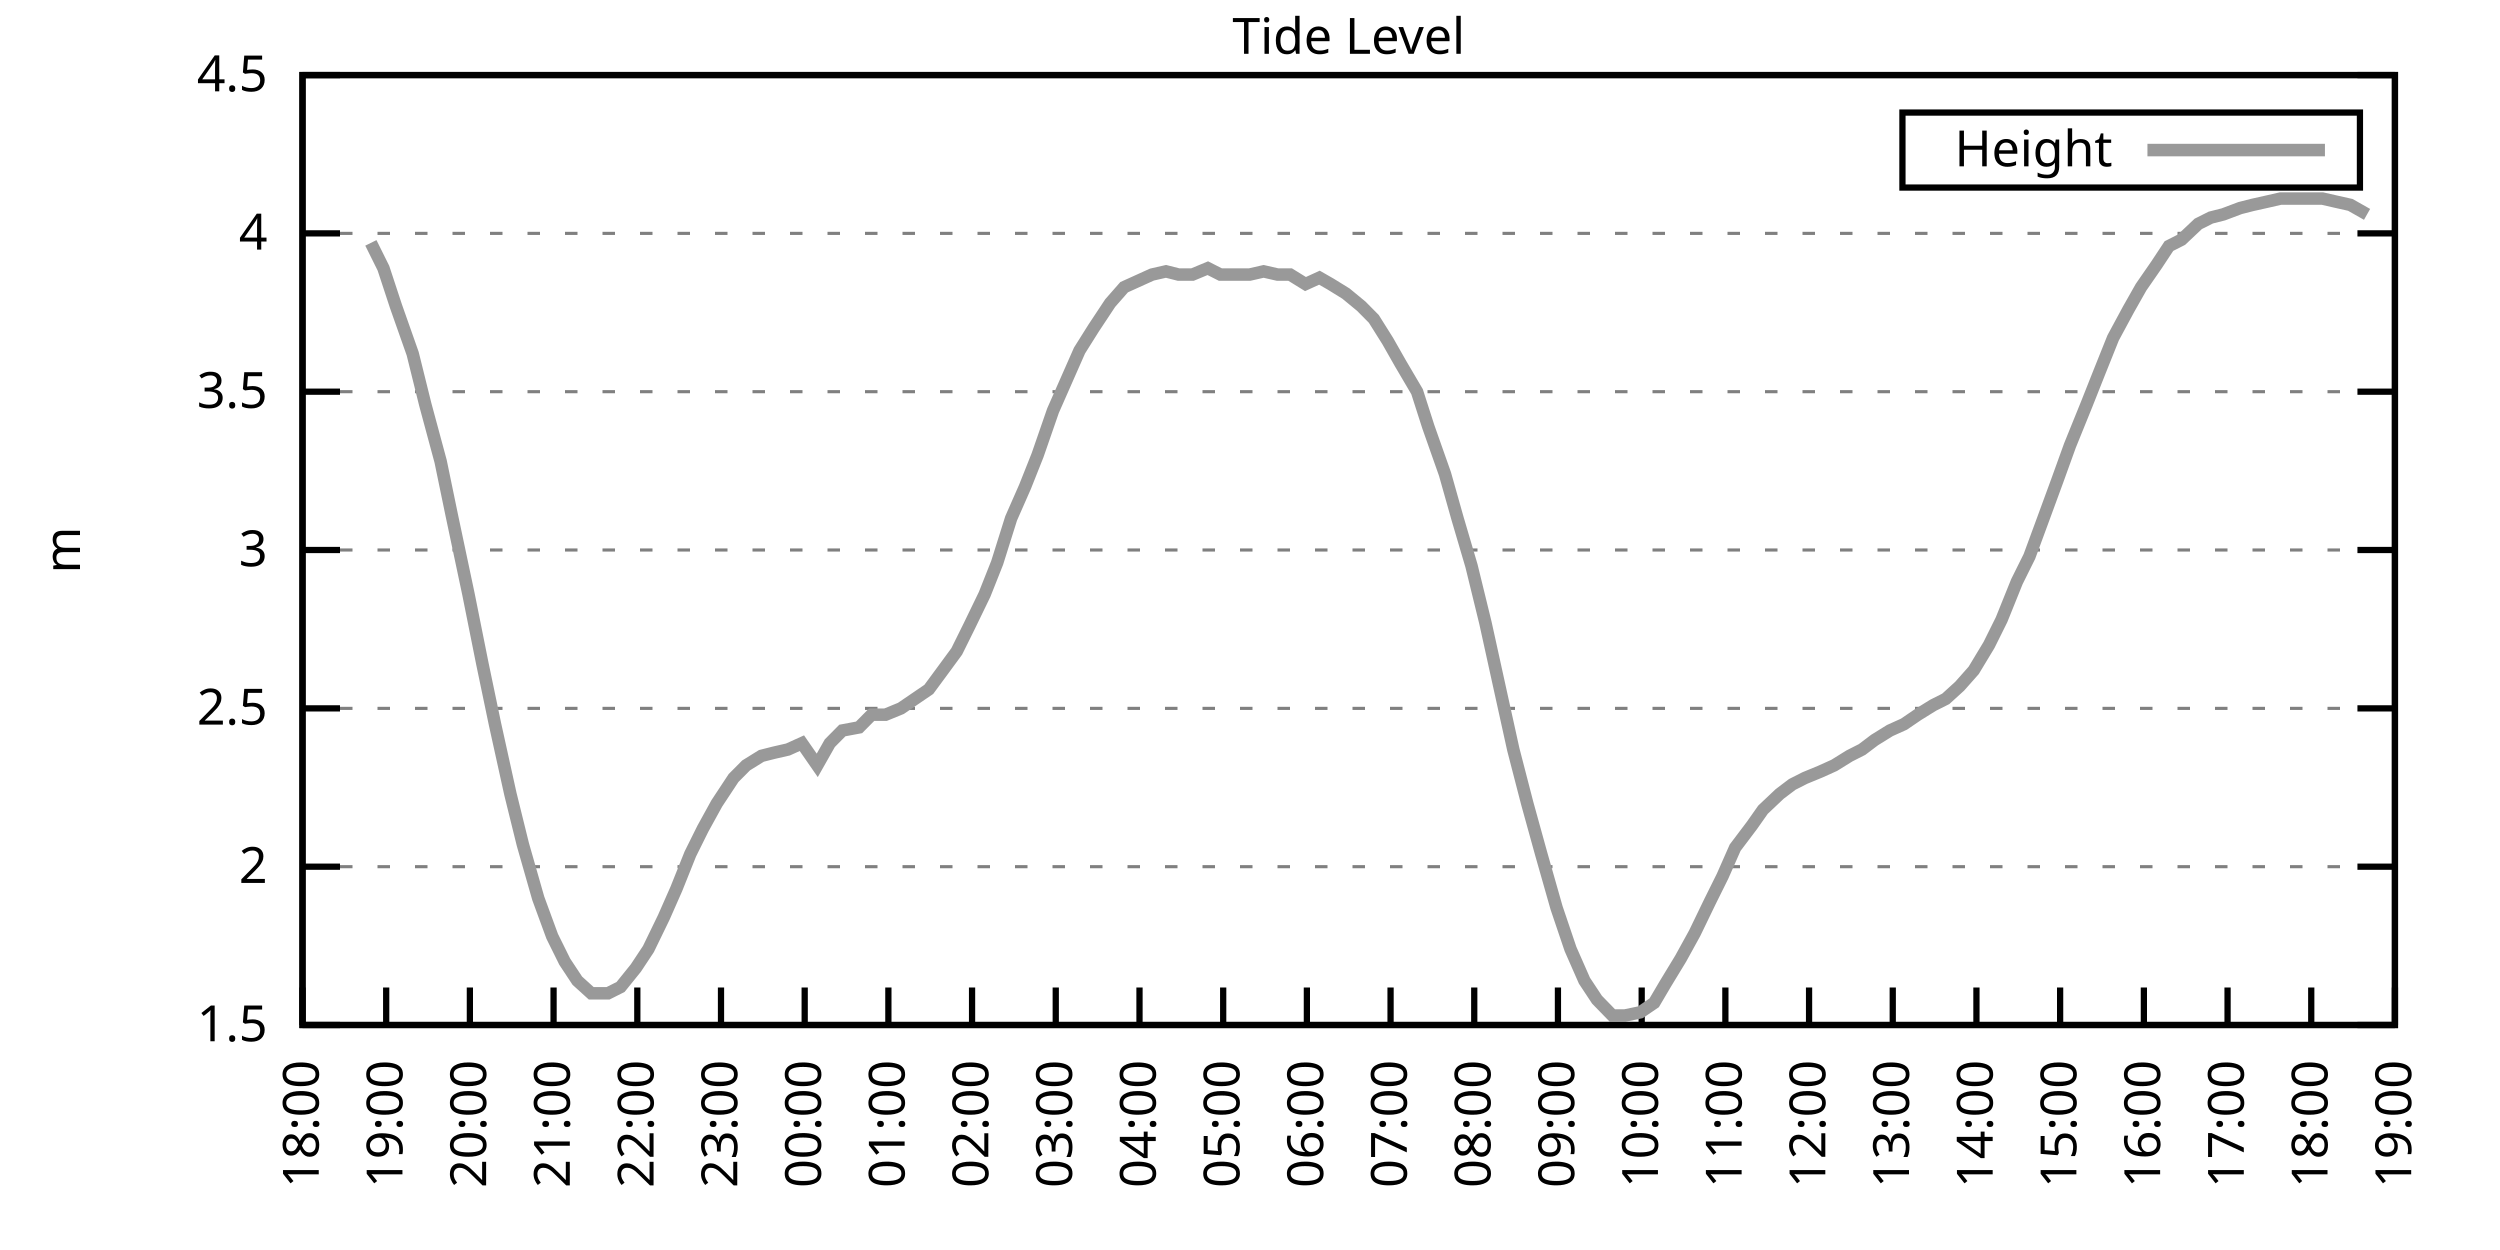
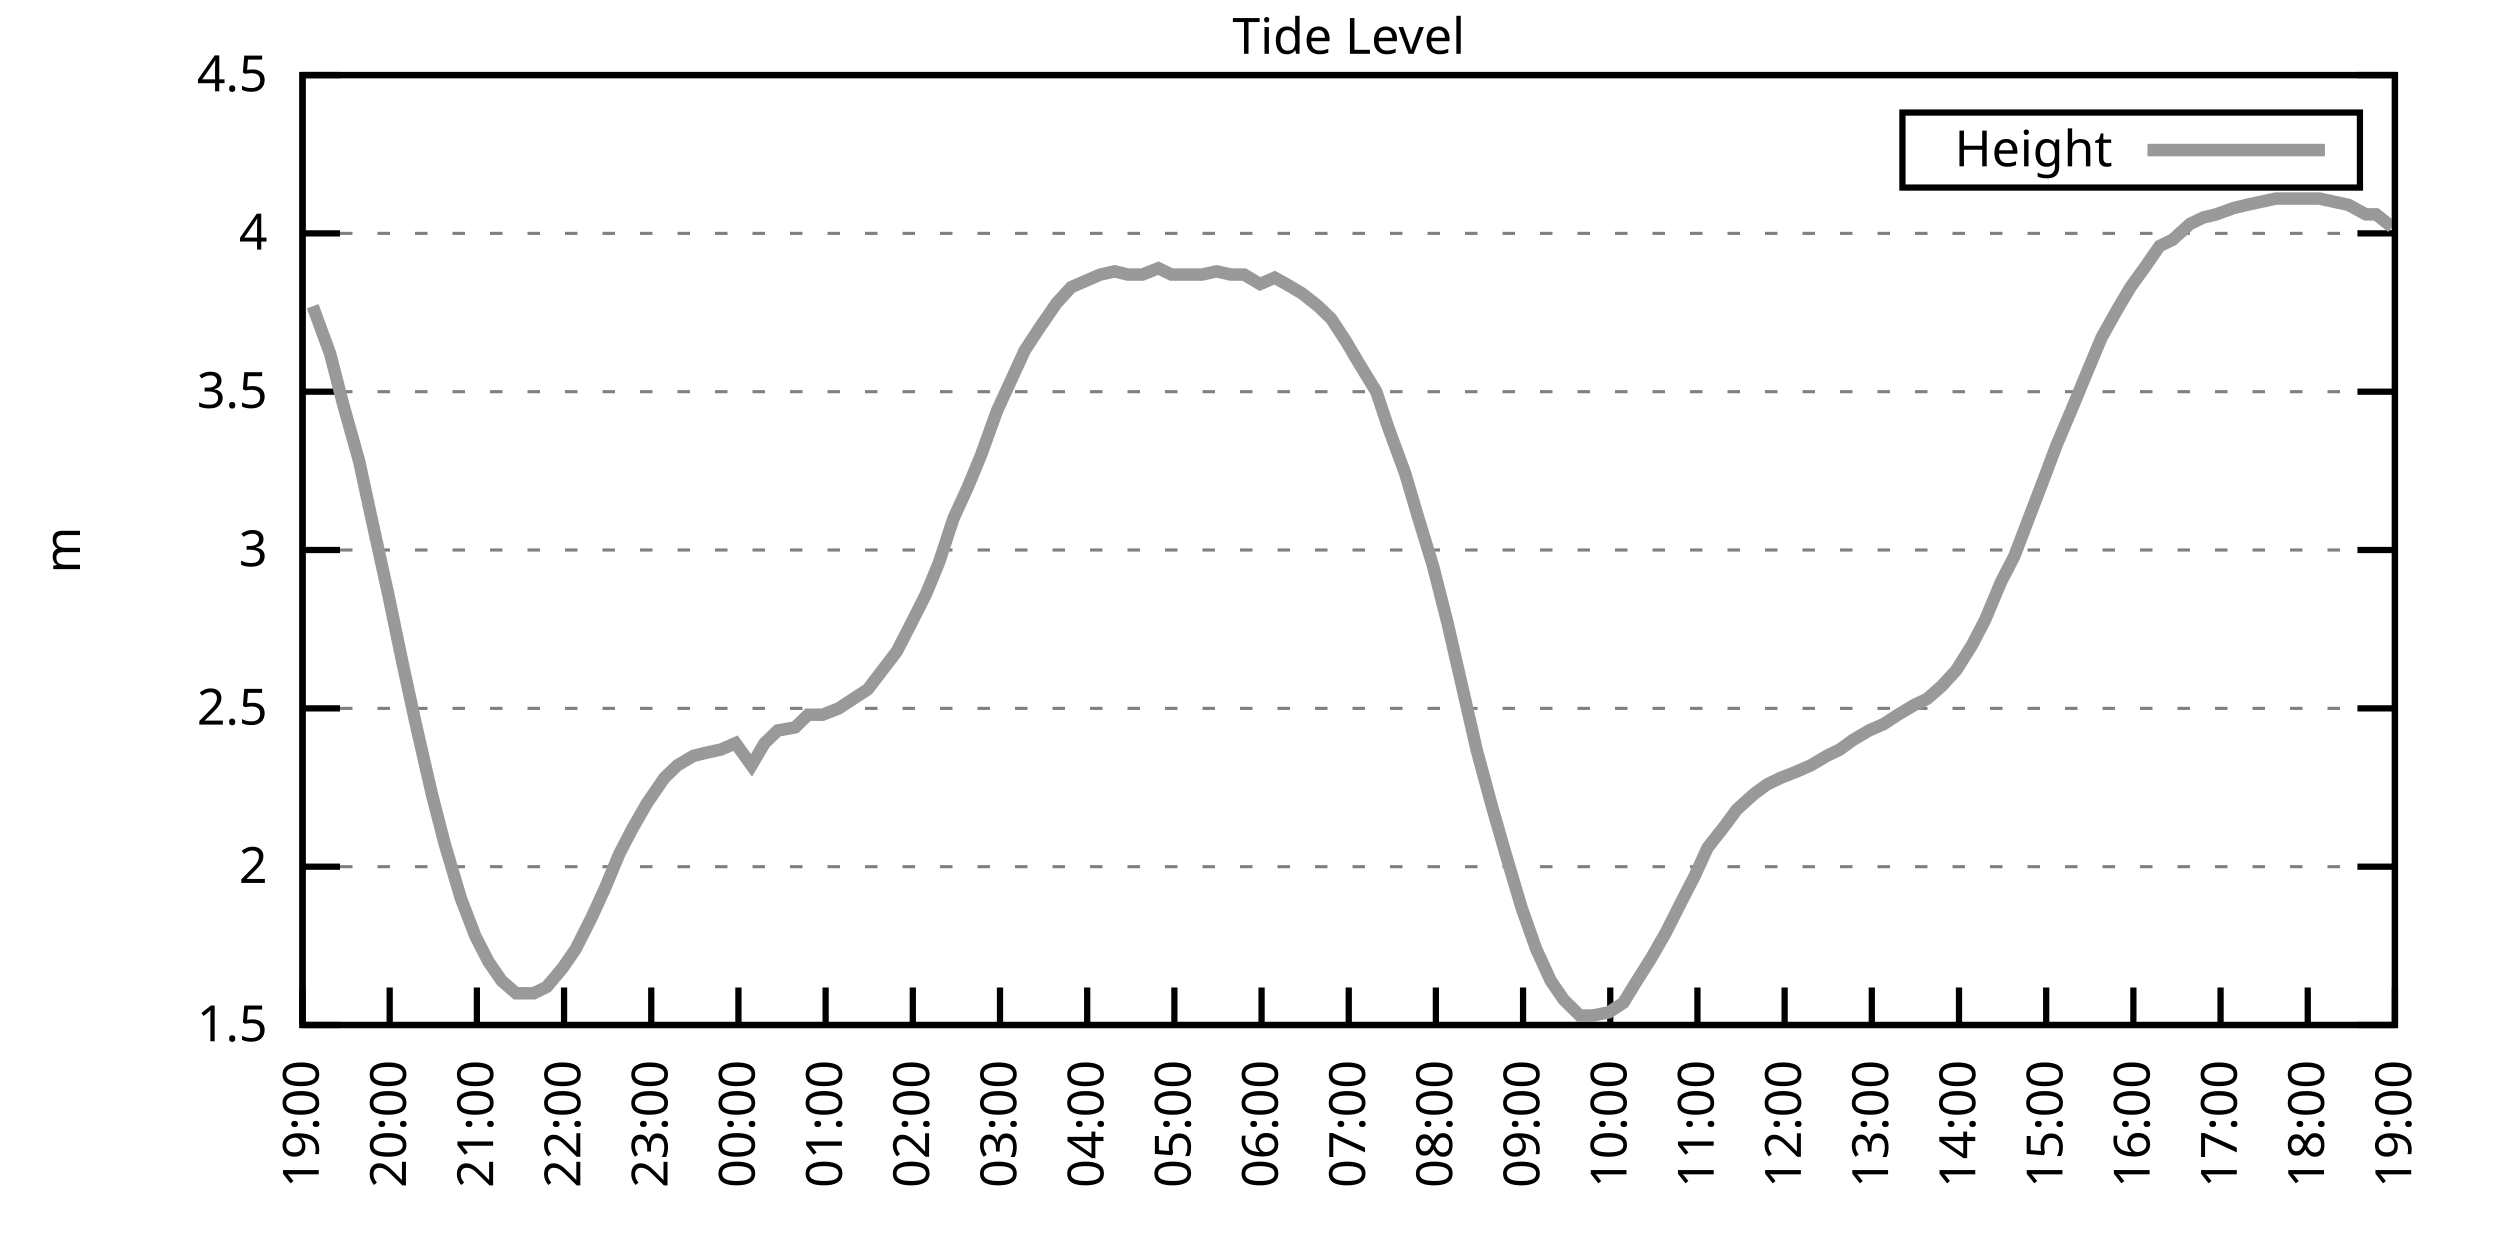
<svg xmlns="http://www.w3.org/2000/svg" xmlns:xlink="http://www.w3.org/1999/xlink" width="400" height="200" viewBox="0 0 400 200">
  <g id="gnuplot_canvas">
    <rect x="0" y="0" width="400" height="200" fill="none" />
    <defs>
      <circle id="gpDot" r="0.5" stroke-width="0.5" stroke="currentColor" />
      <path id="gpPt0" stroke-width="0.333" stroke="currentColor" d="M-1,0 h2 M0,-1 v2" />
      <path id="gpPt1" stroke-width="0.333" stroke="currentColor" d="M-1,-1 L1,1 M1,-1 L-1,1" />
      <path id="gpPt2" stroke-width="0.333" stroke="currentColor" d="M-1,0 L1,0 M0,-1 L0,1 M-1,-1 L1,1 M-1,1 L1,-1" />
      <rect id="gpPt3" stroke-width="0.333" stroke="currentColor" x="-1" y="-1" width="2" height="2" />
      <rect id="gpPt4" stroke-width="0.333" stroke="currentColor" fill="currentColor" x="-1" y="-1" width="2" height="2" />
      <circle id="gpPt5" stroke-width="0.333" stroke="currentColor" cx="0" cy="0" r="1" />
      <use xlink:href="#gpPt5" id="gpPt6" fill="currentColor" stroke="none" />
      <path id="gpPt7" stroke-width="0.333" stroke="currentColor" d="M0,-1.33 L-1.33,0.67 L1.33,0.67 z" />
      <use xlink:href="#gpPt7" id="gpPt8" fill="currentColor" stroke="none" />
      <use xlink:href="#gpPt7" id="gpPt9" stroke="currentColor" transform="rotate(180)" />
      <use xlink:href="#gpPt9" id="gpPt10" fill="currentColor" stroke="none" />
      <use xlink:href="#gpPt3" id="gpPt11" stroke="currentColor" transform="rotate(45)" />
      <use xlink:href="#gpPt11" id="gpPt12" fill="currentColor" stroke="none" />
      <path id="gpPt13" stroke-width="0.333" stroke="currentColor" d="M0,1.330 L1.265,0.411 L0.782,-1.067 L-0.782,-1.076 L-1.265,0.411 z" />
      <use xlink:href="#gpPt13" id="gpPt14" fill="currentColor" stroke="none" />
      <filter id="textbox" filterUnits="objectBoundingBox" x="0" y="0" height="1" width="1">
        <feFlood flood-color="white" flood-opacity="1" result="bgnd" />
        <feComposite in="SourceGraphic" in2="bgnd" operator="atop" />
      </filter>
      <filter id="greybox" filterUnits="objectBoundingBox" x="0" y="0" height="1" width="1">
        <feFlood flood-color="lightgrey" flood-opacity="1" result="grey" />
        <feComposite in="SourceGraphic" in2="grey" operator="atop" />
      </filter>
    </defs>
    <g fill="none" color="white" stroke="currentColor" stroke-width="1.00" stroke-linecap="butt" stroke-linejoin="miter">
</g>
    <g fill="none" color="black" stroke="currentColor" stroke-width="1.00" stroke-linecap="butt" stroke-linejoin="miter">
      <g stroke="none" shape-rendering="crispEdges">
        <polygon fill="rgb(255, 255, 255)" points="48.40,164.00 383.18,164.00 383.18,12.02 48.40,12.02 " />
      </g>
    </g>
    <g fill="none" color="black" stroke="currentColor" stroke-width="1.00" stroke-linecap="butt" stroke-linejoin="miter">
</g>
    <g fill="none" color="black" stroke="black" stroke-width="0.50" stroke-linecap="butt" stroke-linejoin="miter">
</g>
    <g fill="none" color="gray" stroke="currentColor" stroke-width="0.50" stroke-linecap="butt" stroke-linejoin="miter">
      <path stroke="gray" stroke-dasharray="2,4" class="gridline" d="M48.40,164.00 L383.19,164.00  " />
    </g>
    <g fill="none" color="gray" stroke="gray" stroke-width="1.00" stroke-linecap="butt" stroke-linejoin="miter">
</g>
    <g fill="none" color="black" stroke="currentColor" stroke-width="1.00" stroke-linecap="butt" stroke-linejoin="miter">
      <path stroke="black" d="M48.40,164.00 L54.40,164.00 M383.19,164.00 L377.19,164.00  " />
      <g transform="translate(42.80,166.60)" stroke="none" fill="black" font-family="Sans" font-size="8.00" text-anchor="end">
        <text>
          <tspan font-family="Sans"> 1.5</tspan>
        </text>
      </g>
    </g>
    <g fill="none" color="black" stroke="currentColor" stroke-width="1.00" stroke-linecap="butt" stroke-linejoin="miter">
</g>
    <g fill="none" color="black" stroke="black" stroke-width="0.50" stroke-linecap="butt" stroke-linejoin="miter">
</g>
    <g fill="none" color="gray" stroke="currentColor" stroke-width="0.50" stroke-linecap="butt" stroke-linejoin="miter">
      <path stroke="gray" stroke-dasharray="2,4" class="gridline" d="M48.40,138.67 L383.19,138.67  " />
    </g>
    <g fill="none" color="gray" stroke="gray" stroke-width="1.00" stroke-linecap="butt" stroke-linejoin="miter">
</g>
    <g fill="none" color="black" stroke="currentColor" stroke-width="1.00" stroke-linecap="butt" stroke-linejoin="miter">
      <path stroke="black" d="M48.40,138.67 L54.40,138.67 M383.19,138.67 L377.19,138.67  " />
      <g transform="translate(42.80,141.27)" stroke="none" fill="black" font-family="Sans" font-size="8.00" text-anchor="end">
        <text>
          <tspan font-family="Sans"> 2</tspan>
        </text>
      </g>
    </g>
    <g fill="none" color="black" stroke="currentColor" stroke-width="1.00" stroke-linecap="butt" stroke-linejoin="miter">
</g>
    <g fill="none" color="black" stroke="black" stroke-width="0.50" stroke-linecap="butt" stroke-linejoin="miter">
</g>
    <g fill="none" color="gray" stroke="currentColor" stroke-width="0.50" stroke-linecap="butt" stroke-linejoin="miter">
      <path stroke="gray" stroke-dasharray="2,4" class="gridline" d="M48.40,113.34 L383.19,113.34  " />
    </g>
    <g fill="none" color="gray" stroke="gray" stroke-width="1.00" stroke-linecap="butt" stroke-linejoin="miter">
</g>
    <g fill="none" color="black" stroke="currentColor" stroke-width="1.00" stroke-linecap="butt" stroke-linejoin="miter">
      <path stroke="black" d="M48.40,113.34 L54.40,113.34 M383.19,113.34 L377.19,113.34  " />
      <g transform="translate(42.80,115.94)" stroke="none" fill="black" font-family="Sans" font-size="8.00" text-anchor="end">
        <text>
          <tspan font-family="Sans"> 2.5</tspan>
        </text>
      </g>
    </g>
    <g fill="none" color="black" stroke="currentColor" stroke-width="1.00" stroke-linecap="butt" stroke-linejoin="miter">
</g>
    <g fill="none" color="black" stroke="black" stroke-width="0.50" stroke-linecap="butt" stroke-linejoin="miter">
</g>
    <g fill="none" color="gray" stroke="currentColor" stroke-width="0.50" stroke-linecap="butt" stroke-linejoin="miter">
      <path stroke="gray" stroke-dasharray="2,4" class="gridline" d="M48.40,88.00 L383.19,88.00  " />
    </g>
    <g fill="none" color="gray" stroke="gray" stroke-width="1.00" stroke-linecap="butt" stroke-linejoin="miter">
</g>
    <g fill="none" color="black" stroke="currentColor" stroke-width="1.00" stroke-linecap="butt" stroke-linejoin="miter">
      <path stroke="black" d="M48.40,88.00 L54.40,88.00 M383.19,88.00 L377.19,88.00  " />
      <g transform="translate(42.80,90.60)" stroke="none" fill="black" font-family="Sans" font-size="8.00" text-anchor="end">
        <text>
          <tspan font-family="Sans"> 3</tspan>
        </text>
      </g>
    </g>
    <g fill="none" color="black" stroke="currentColor" stroke-width="1.00" stroke-linecap="butt" stroke-linejoin="miter">
</g>
    <g fill="none" color="black" stroke="black" stroke-width="0.50" stroke-linecap="butt" stroke-linejoin="miter">
</g>
    <g fill="none" color="gray" stroke="currentColor" stroke-width="0.50" stroke-linecap="butt" stroke-linejoin="miter">
      <path stroke="gray" stroke-dasharray="2,4" class="gridline" d="M48.40,62.67 L383.19,62.67  " />
    </g>
    <g fill="none" color="gray" stroke="gray" stroke-width="1.00" stroke-linecap="butt" stroke-linejoin="miter">
</g>
    <g fill="none" color="black" stroke="currentColor" stroke-width="1.00" stroke-linecap="butt" stroke-linejoin="miter">
      <path stroke="black" d="M48.40,62.67 L54.40,62.67 M383.19,62.67 L377.19,62.67  " />
      <g transform="translate(42.80,65.27)" stroke="none" fill="black" font-family="Sans" font-size="8.00" text-anchor="end">
        <text>
          <tspan font-family="Sans"> 3.5</tspan>
        </text>
      </g>
    </g>
    <g fill="none" color="black" stroke="currentColor" stroke-width="1.00" stroke-linecap="butt" stroke-linejoin="miter">
</g>
    <g fill="none" color="black" stroke="black" stroke-width="0.50" stroke-linecap="butt" stroke-linejoin="miter">
</g>
    <g fill="none" color="gray" stroke="currentColor" stroke-width="0.50" stroke-linecap="butt" stroke-linejoin="miter">
      <path stroke="gray" stroke-dasharray="2,4" class="gridline" d="M48.40,37.34 L383.19,37.34  " />
    </g>
    <g fill="none" color="gray" stroke="gray" stroke-width="1.00" stroke-linecap="butt" stroke-linejoin="miter">
</g>
    <g fill="none" color="black" stroke="currentColor" stroke-width="1.00" stroke-linecap="butt" stroke-linejoin="miter">
      <path stroke="black" d="M48.40,37.34 L54.40,37.34 M383.19,37.34 L377.19,37.34  " />
      <g transform="translate(42.80,39.94)" stroke="none" fill="black" font-family="Sans" font-size="8.00" text-anchor="end">
        <text>
          <tspan font-family="Sans"> 4</tspan>
        </text>
      </g>
    </g>
    <g fill="none" color="black" stroke="currentColor" stroke-width="1.00" stroke-linecap="butt" stroke-linejoin="miter">
</g>
    <g fill="none" color="black" stroke="black" stroke-width="0.50" stroke-linecap="butt" stroke-linejoin="miter">
</g>
    <g fill="none" color="gray" stroke="currentColor" stroke-width="0.50" stroke-linecap="butt" stroke-linejoin="miter">
      <path stroke="gray" stroke-dasharray="2,4" class="gridline" d="M48.40,12.01 L383.19,12.01  " />
    </g>
    <g fill="none" color="gray" stroke="gray" stroke-width="1.00" stroke-linecap="butt" stroke-linejoin="miter">
</g>
    <g fill="none" color="black" stroke="currentColor" stroke-width="1.00" stroke-linecap="butt" stroke-linejoin="miter">
      <path stroke="black" d="M48.40,12.01 L54.40,12.01 M383.19,12.01 L377.19,12.01  " />
      <g transform="translate(42.80,14.61)" stroke="none" fill="black" font-family="Sans" font-size="8.00" text-anchor="end">
        <text>
          <tspan font-family="Sans"> 4.5</tspan>
        </text>
      </g>
    </g>
    <g fill="none" color="black" stroke="currentColor" stroke-width="1.00" stroke-linecap="butt" stroke-linejoin="miter">
      <path stroke="black" d="M48.40,164.00 L48.40,158.00  " />
      <g transform="translate(51.00,169.60) rotate(270.00)" stroke="none" fill="black" font-family="Sans" font-size="8.00" text-anchor="end">
        <text>
-           <tspan font-family="Sans">18:00</tspan>
-         </text>
-       </g>
-     </g>
-     <g fill="none" color="black" stroke="currentColor" stroke-width="1.00" stroke-linecap="butt" stroke-linejoin="miter">
-       <path stroke="black" d="M61.79,164.00 L61.79,158.00  " />
-       <g transform="translate(64.39,169.60) rotate(270.00)" stroke="none" fill="black" font-family="Sans" font-size="8.00" text-anchor="end">
-         <text>
          <tspan font-family="Sans">19:00</tspan>
        </text>
      </g>
    </g>
    <g fill="none" color="black" stroke="currentColor" stroke-width="1.00" stroke-linecap="butt" stroke-linejoin="miter">
-       <path stroke="black" d="M75.18,164.00 L75.18,158.00  " />
-       <g transform="translate(77.78,169.60) rotate(270.00)" stroke="none" fill="black" font-family="Sans" font-size="8.00" text-anchor="end">
+       <path stroke="black" d="M62.35,164.00 L62.35,158.00  " />
+       <g transform="translate(64.95,169.60) rotate(270.00)" stroke="none" fill="black" font-family="Sans" font-size="8.00" text-anchor="end">
        <text>
          <tspan font-family="Sans">20:00</tspan>
        </text>
      </g>
    </g>
    <g fill="none" color="black" stroke="currentColor" stroke-width="1.00" stroke-linecap="butt" stroke-linejoin="miter">
-       <path stroke="black" d="M88.57,164.00 L88.57,158.00  " />
-       <g transform="translate(91.17,169.60) rotate(270.00)" stroke="none" fill="black" font-family="Sans" font-size="8.00" text-anchor="end">
+       <path stroke="black" d="M76.30,164.00 L76.30,158.00  " />
+       <g transform="translate(78.90,169.60) rotate(270.00)" stroke="none" fill="black" font-family="Sans" font-size="8.00" text-anchor="end">
        <text>
          <tspan font-family="Sans">21:00</tspan>
        </text>
      </g>
    </g>
    <g fill="none" color="black" stroke="currentColor" stroke-width="1.00" stroke-linecap="butt" stroke-linejoin="miter">
-       <path stroke="black" d="M101.97,164.00 L101.97,158.00  " />
-       <g transform="translate(104.57,169.60) rotate(270.00)" stroke="none" fill="black" font-family="Sans" font-size="8.00" text-anchor="end">
+       <path stroke="black" d="M90.25,164.00 L90.25,158.00  " />
+       <g transform="translate(92.85,169.60) rotate(270.00)" stroke="none" fill="black" font-family="Sans" font-size="8.00" text-anchor="end">
        <text>
          <tspan font-family="Sans">22:00</tspan>
        </text>
      </g>
    </g>
    <g fill="none" color="black" stroke="currentColor" stroke-width="1.00" stroke-linecap="butt" stroke-linejoin="miter">
-       <path stroke="black" d="M115.36,164.00 L115.36,158.00  " />
-       <g transform="translate(117.96,169.60) rotate(270.00)" stroke="none" fill="black" font-family="Sans" font-size="8.00" text-anchor="end">
+       <path stroke="black" d="M104.20,164.00 L104.20,158.00  " />
+       <g transform="translate(106.80,169.60) rotate(270.00)" stroke="none" fill="black" font-family="Sans" font-size="8.00" text-anchor="end">
        <text>
          <tspan font-family="Sans">23:00</tspan>
        </text>
      </g>
    </g>
    <g fill="none" color="black" stroke="currentColor" stroke-width="1.00" stroke-linecap="butt" stroke-linejoin="miter">
-       <path stroke="black" d="M128.75,164.00 L128.75,158.00  " />
-       <g transform="translate(131.35,169.60) rotate(270.00)" stroke="none" fill="black" font-family="Sans" font-size="8.00" text-anchor="end">
+       <path stroke="black" d="M118.15,164.00 L118.15,158.00  " />
+       <g transform="translate(120.75,169.60) rotate(270.00)" stroke="none" fill="black" font-family="Sans" font-size="8.00" text-anchor="end">
        <text>
          <tspan font-family="Sans">00:00</tspan>
        </text>
      </g>
    </g>
    <g fill="none" color="black" stroke="currentColor" stroke-width="1.00" stroke-linecap="butt" stroke-linejoin="miter">
-       <path stroke="black" d="M142.14,164.00 L142.14,158.00  " />
-       <g transform="translate(144.74,169.60) rotate(270.00)" stroke="none" fill="black" font-family="Sans" font-size="8.00" text-anchor="end">
+       <path stroke="black" d="M132.10,164.00 L132.10,158.00  " />
+       <g transform="translate(134.70,169.60) rotate(270.00)" stroke="none" fill="black" font-family="Sans" font-size="8.00" text-anchor="end">
        <text>
          <tspan font-family="Sans">01:00</tspan>
        </text>
      </g>
    </g>
    <g fill="none" color="black" stroke="currentColor" stroke-width="1.00" stroke-linecap="butt" stroke-linejoin="miter">
-       <path stroke="black" d="M155.53,164.00 L155.53,158.00  " />
-       <g transform="translate(158.13,169.60) rotate(270.00)" stroke="none" fill="black" font-family="Sans" font-size="8.00" text-anchor="end">
+       <path stroke="black" d="M146.05,164.00 L146.05,158.00  " />
+       <g transform="translate(148.65,169.60) rotate(270.00)" stroke="none" fill="black" font-family="Sans" font-size="8.00" text-anchor="end">
        <text>
          <tspan font-family="Sans">02:00</tspan>
        </text>
      </g>
    </g>
    <g fill="none" color="black" stroke="currentColor" stroke-width="1.00" stroke-linecap="butt" stroke-linejoin="miter">
-       <path stroke="black" d="M168.92,164.00 L168.92,158.00  " />
-       <g transform="translate(171.52,169.60) rotate(270.00)" stroke="none" fill="black" font-family="Sans" font-size="8.00" text-anchor="end">
+       <path stroke="black" d="M160.00,164.00 L160.00,158.00  " />
+       <g transform="translate(162.60,169.60) rotate(270.00)" stroke="none" fill="black" font-family="Sans" font-size="8.00" text-anchor="end">
        <text>
          <tspan font-family="Sans">03:00</tspan>
        </text>
      </g>
    </g>
    <g fill="none" color="black" stroke="currentColor" stroke-width="1.00" stroke-linecap="butt" stroke-linejoin="miter">
-       <path stroke="black" d="M182.32,164.00 L182.32,158.00  " />
-       <g transform="translate(184.92,169.60) rotate(270.00)" stroke="none" fill="black" font-family="Sans" font-size="8.00" text-anchor="end">
+       <path stroke="black" d="M173.95,164.00 L173.95,158.00  " />
+       <g transform="translate(176.55,169.60) rotate(270.00)" stroke="none" fill="black" font-family="Sans" font-size="8.00" text-anchor="end">
        <text>
          <tspan font-family="Sans">04:00</tspan>
        </text>
      </g>
    </g>
    <g fill="none" color="black" stroke="currentColor" stroke-width="1.00" stroke-linecap="butt" stroke-linejoin="miter">
-       <path stroke="black" d="M195.71,164.00 L195.71,158.00  " />
-       <g transform="translate(198.31,169.60) rotate(270.00)" stroke="none" fill="black" font-family="Sans" font-size="8.00" text-anchor="end">
+       <path stroke="black" d="M187.90,164.00 L187.90,158.00  " />
+       <g transform="translate(190.50,169.60) rotate(270.00)" stroke="none" fill="black" font-family="Sans" font-size="8.00" text-anchor="end">
        <text>
          <tspan font-family="Sans">05:00</tspan>
        </text>
      </g>
    </g>
    <g fill="none" color="black" stroke="currentColor" stroke-width="1.00" stroke-linecap="butt" stroke-linejoin="miter">
-       <path stroke="black" d="M209.10,164.00 L209.10,158.00  " />
-       <g transform="translate(211.70,169.60) rotate(270.00)" stroke="none" fill="black" font-family="Sans" font-size="8.00" text-anchor="end">
+       <path stroke="black" d="M201.85,164.00 L201.85,158.00  " />
+       <g transform="translate(204.45,169.60) rotate(270.00)" stroke="none" fill="black" font-family="Sans" font-size="8.00" text-anchor="end">
        <text>
          <tspan font-family="Sans">06:00</tspan>
        </text>
      </g>
    </g>
    <g fill="none" color="black" stroke="currentColor" stroke-width="1.00" stroke-linecap="butt" stroke-linejoin="miter">
-       <path stroke="black" d="M222.49,164.00 L222.49,158.00  " />
-       <g transform="translate(225.09,169.60) rotate(270.00)" stroke="none" fill="black" font-family="Sans" font-size="8.00" text-anchor="end">
+       <path stroke="black" d="M215.80,164.00 L215.80,158.00  " />
+       <g transform="translate(218.40,169.60) rotate(270.00)" stroke="none" fill="black" font-family="Sans" font-size="8.00" text-anchor="end">
        <text>
          <tspan font-family="Sans">07:00</tspan>
        </text>
      </g>
    </g>
    <g fill="none" color="black" stroke="currentColor" stroke-width="1.00" stroke-linecap="butt" stroke-linejoin="miter">
-       <path stroke="black" d="M235.88,164.00 L235.88,158.00  " />
-       <g transform="translate(238.48,169.60) rotate(270.00)" stroke="none" fill="black" font-family="Sans" font-size="8.00" text-anchor="end">
+       <path stroke="black" d="M229.74,164.00 L229.74,158.00  " />
+       <g transform="translate(232.34,169.60) rotate(270.00)" stroke="none" fill="black" font-family="Sans" font-size="8.00" text-anchor="end">
        <text>
          <tspan font-family="Sans">08:00</tspan>
        </text>
      </g>
    </g>
    <g fill="none" color="black" stroke="currentColor" stroke-width="1.00" stroke-linecap="butt" stroke-linejoin="miter">
-       <path stroke="black" d="M249.27,164.00 L249.27,158.00  " />
-       <g transform="translate(251.87,169.60) rotate(270.00)" stroke="none" fill="black" font-family="Sans" font-size="8.00" text-anchor="end">
+       <path stroke="black" d="M243.69,164.00 L243.69,158.00  " />
+       <g transform="translate(246.29,169.60) rotate(270.00)" stroke="none" fill="black" font-family="Sans" font-size="8.00" text-anchor="end">
        <text>
          <tspan font-family="Sans">09:00</tspan>
        </text>
      </g>
    </g>
    <g fill="none" color="black" stroke="currentColor" stroke-width="1.00" stroke-linecap="butt" stroke-linejoin="miter">
-       <path stroke="black" d="M262.67,164.00 L262.67,158.00  " />
-       <g transform="translate(265.27,169.60) rotate(270.00)" stroke="none" fill="black" font-family="Sans" font-size="8.00" text-anchor="end">
+       <path stroke="black" d="M257.64,164.00 L257.64,158.00  " />
+       <g transform="translate(260.24,169.60) rotate(270.00)" stroke="none" fill="black" font-family="Sans" font-size="8.00" text-anchor="end">
        <text>
          <tspan font-family="Sans">10:00</tspan>
        </text>
      </g>
    </g>
    <g fill="none" color="black" stroke="currentColor" stroke-width="1.00" stroke-linecap="butt" stroke-linejoin="miter">
-       <path stroke="black" d="M276.06,164.00 L276.06,158.00  " />
-       <g transform="translate(278.66,169.60) rotate(270.00)" stroke="none" fill="black" font-family="Sans" font-size="8.00" text-anchor="end">
+       <path stroke="black" d="M271.59,164.00 L271.59,158.00  " />
+       <g transform="translate(274.19,169.60) rotate(270.00)" stroke="none" fill="black" font-family="Sans" font-size="8.00" text-anchor="end">
        <text>
          <tspan font-family="Sans">11:00</tspan>
        </text>
      </g>
    </g>
    <g fill="none" color="black" stroke="currentColor" stroke-width="1.00" stroke-linecap="butt" stroke-linejoin="miter">
-       <path stroke="black" d="M289.45,164.00 L289.45,158.00  " />
-       <g transform="translate(292.05,169.60) rotate(270.00)" stroke="none" fill="black" font-family="Sans" font-size="8.00" text-anchor="end">
+       <path stroke="black" d="M285.54,164.00 L285.54,158.00  " />
+       <g transform="translate(288.14,169.60) rotate(270.00)" stroke="none" fill="black" font-family="Sans" font-size="8.00" text-anchor="end">
        <text>
          <tspan font-family="Sans">12:00</tspan>
        </text>
      </g>
    </g>
    <g fill="none" color="black" stroke="currentColor" stroke-width="1.00" stroke-linecap="butt" stroke-linejoin="miter">
-       <path stroke="black" d="M302.84,164.00 L302.84,158.00  " />
-       <g transform="translate(305.44,169.60) rotate(270.00)" stroke="none" fill="black" font-family="Sans" font-size="8.00" text-anchor="end">
+       <path stroke="black" d="M299.49,164.00 L299.49,158.00  " />
+       <g transform="translate(302.09,169.60) rotate(270.00)" stroke="none" fill="black" font-family="Sans" font-size="8.00" text-anchor="end">
        <text>
          <tspan font-family="Sans">13:00</tspan>
        </text>
      </g>
    </g>
    <g fill="none" color="black" stroke="currentColor" stroke-width="1.00" stroke-linecap="butt" stroke-linejoin="miter">
-       <path stroke="black" d="M316.23,164.00 L316.23,158.00  " />
-       <g transform="translate(318.83,169.60) rotate(270.00)" stroke="none" fill="black" font-family="Sans" font-size="8.00" text-anchor="end">
+       <path stroke="black" d="M313.44,164.00 L313.44,158.00  " />
+       <g transform="translate(316.04,169.60) rotate(270.00)" stroke="none" fill="black" font-family="Sans" font-size="8.00" text-anchor="end">
        <text>
          <tspan font-family="Sans">14:00</tspan>
        </text>
      </g>
    </g>
    <g fill="none" color="black" stroke="currentColor" stroke-width="1.00" stroke-linecap="butt" stroke-linejoin="miter">
-       <path stroke="black" d="M329.62,164.00 L329.62,158.00  " />
-       <g transform="translate(332.22,169.60) rotate(270.00)" stroke="none" fill="black" font-family="Sans" font-size="8.00" text-anchor="end">
+       <path stroke="black" d="M327.39,164.00 L327.39,158.00  " />
+       <g transform="translate(329.99,169.60) rotate(270.00)" stroke="none" fill="black" font-family="Sans" font-size="8.00" text-anchor="end">
        <text>
          <tspan font-family="Sans">15:00</tspan>
        </text>
      </g>
    </g>
    <g fill="none" color="black" stroke="currentColor" stroke-width="1.00" stroke-linecap="butt" stroke-linejoin="miter">
-       <path stroke="black" d="M343.02,164.00 L343.02,158.00  " />
-       <g transform="translate(345.62,169.60) rotate(270.00)" stroke="none" fill="black" font-family="Sans" font-size="8.00" text-anchor="end">
+       <path stroke="black" d="M341.34,164.00 L341.34,158.00  " />
+       <g transform="translate(343.94,169.60) rotate(270.00)" stroke="none" fill="black" font-family="Sans" font-size="8.00" text-anchor="end">
        <text>
          <tspan font-family="Sans">16:00</tspan>
        </text>
      </g>
    </g>
    <g fill="none" color="black" stroke="currentColor" stroke-width="1.00" stroke-linecap="butt" stroke-linejoin="miter">
-       <path stroke="black" d="M356.41,164.00 L356.41,158.00  " />
-       <g transform="translate(359.01,169.60) rotate(270.00)" stroke="none" fill="black" font-family="Sans" font-size="8.00" text-anchor="end">
+       <path stroke="black" d="M355.29,164.00 L355.29,158.00  " />
+       <g transform="translate(357.89,169.60) rotate(270.00)" stroke="none" fill="black" font-family="Sans" font-size="8.00" text-anchor="end">
        <text>
          <tspan font-family="Sans">17:00</tspan>
        </text>
      </g>
    </g>
    <g fill="none" color="black" stroke="currentColor" stroke-width="1.00" stroke-linecap="butt" stroke-linejoin="miter">
-       <path stroke="black" d="M369.80,164.00 L369.80,158.00  " />
-       <g transform="translate(372.40,169.60) rotate(270.00)" stroke="none" fill="black" font-family="Sans" font-size="8.00" text-anchor="end">
+       <path stroke="black" d="M369.24,164.00 L369.24,158.00  " />
+       <g transform="translate(371.84,169.60) rotate(270.00)" stroke="none" fill="black" font-family="Sans" font-size="8.00" text-anchor="end">
        <text>
          <tspan font-family="Sans">18:00</tspan>
        </text>
      </g>
    </g>
    <g fill="none" color="black" stroke="currentColor" stroke-width="1.00" stroke-linecap="butt" stroke-linejoin="miter">
      <path stroke="black" d="M383.19,164.00 L383.19,158.00  " />
      <g transform="translate(385.79,169.60) rotate(270.00)" stroke="none" fill="black" font-family="Sans" font-size="8.00" text-anchor="end">
        <text>
          <tspan font-family="Sans">19:00</tspan>
        </text>
      </g>
    </g>
    <g fill="none" color="black" stroke="currentColor" stroke-width="1.00" stroke-linecap="butt" stroke-linejoin="miter">
</g>
    <g fill="none" color="black" stroke="currentColor" stroke-width="1.00" stroke-linecap="butt" stroke-linejoin="miter">
      <path stroke="black" d="M48.40,12.01 L48.40,164.00 L383.19,164.00 L383.19,12.01 L48.40,12.01 Z  " />
    </g>
    <g fill="none" color="black" stroke="currentColor" stroke-width="1.00" stroke-linecap="butt" stroke-linejoin="miter">
</g>
    <g fill="none" color="black" stroke="currentColor" stroke-width="1.00" stroke-linecap="butt" stroke-linejoin="miter">
      <path stroke="black" d="M304.39,30.01 L304.39,18.01 L377.59,18.01 L377.59,30.01 L304.39,30.01 Z  " />
    </g>
    <g id="Tide_level_plot_1">
      <g fill="none" color="white" stroke="black" stroke-width="2.00" stroke-linecap="butt" stroke-linejoin="miter">
</g>
      <g fill="none" color="black" stroke="currentColor" stroke-width="2.00" stroke-linecap="butt" stroke-linejoin="miter">
        <g transform="translate(337.99,26.61)" stroke="none" fill="black" font-family="Sans" font-size="8.00" text-anchor="end">
          <text>
            <tspan font-family="Sans">Height</tspan>
          </text>
        </g>
      </g>
      <g fill="none" color="black" stroke="currentColor" stroke-width="2.00" stroke-linecap="butt" stroke-linejoin="miter">
-         <path stroke="rgb(153, 153, 153)" d="M343.59,24.01 L371.99,24.01 M59.34,38.86 L61.35,42.91 L63.35,48.99 L66.03,56.59 L68.04,64.70 L70.50,73.82   L72.28,82.43 L74.96,95.10 L77.19,106.24 L79.20,115.87 L81.66,127.02 L83.66,135.12 L86.12,143.73 L88.35,149.81   L90.36,153.87 L92.37,156.91 L94.60,158.93 L97.28,158.93 L99.29,157.92 L101.74,154.88 L103.75,151.84 L106.21,146.77   L108.22,142.21 L110.45,136.64 L112.46,132.59 L114.69,128.54 L117.37,124.48 L119.38,122.46 L121.83,120.94 L123.84,120.43   L126.07,119.92 L128.30,118.91 L130.76,122.46 L132.77,118.91 L134.78,116.88 L137.45,116.38 L139.46,114.35 L141.69,114.35   L144.15,113.34 L146.38,111.82 L148.61,110.30 L150.85,107.26 L153.08,104.22 L155.09,100.16 L157.54,95.10 L159.55,90.03   L161.78,82.94 L164.01,77.87 L166.02,72.81 L168.48,65.71 L170.71,60.65 L172.72,56.09 L174.95,52.54 L177.63,48.49   L179.86,45.95 L182.09,44.94 L184.32,43.93 L186.56,43.42 L188.57,43.93 L190.80,43.93 L193.25,42.91 L195.26,43.93   L197.49,43.93 L199.95,43.93 L202.18,43.42 L204.41,43.93 L206.42,43.93 L208.88,45.45 L211.11,44.43 L212.89,45.45   L215.35,46.97 L217.80,48.99 L219.81,51.02 L222.04,54.57 L224.05,58.11 L226.73,62.67 L228.52,68.25 L231.20,75.85   L233.20,82.94 L235.44,90.54 L237.67,99.66 L240.12,110.80 L242.13,119.92 L244.36,128.54 L246.60,136.64 L249.05,145.25   L251.28,151.84 L253.51,156.91 L255.52,159.95 L257.98,162.48 L259.99,162.48 L262.44,161.97 L264.67,160.45 L266.46,157.41   L268.92,153.36 L271.15,149.31 L273.60,144.24 L275.61,140.19 L277.62,135.63 L280.30,132.08 L282.08,129.55 L284.76,127.02   L286.77,125.50 L288.78,124.48 L291.23,123.47 L293.47,122.46 L295.92,120.94 L297.93,119.92 L299.94,118.40 L302.39,116.88   L304.63,115.87 L306.86,114.35 L309.31,112.83 L311.32,111.82 L313.55,109.79 L315.79,107.26 L318.24,103.20 L320.25,99.15   L322.70,93.07 L324.71,89.02 L326.95,82.94 L329.18,76.86 L331.19,71.29 L333.86,64.70 L335.87,59.63 L338.10,54.06   L340.56,49.50 L342.57,45.95 L345.02,42.41 L347.03,39.37 L349.04,38.35 L351.72,35.82 L353.73,34.81 L355.74,34.30   L358.42,33.29 L360.42,32.78 L362.66,32.28 L364.89,31.77 L366.90,31.77 L369.58,31.77 L371.58,31.77 L373.82,32.28   L376.05,32.78 L378.73,34.30  " />
+         <path stroke="rgb(153, 153, 153)" d="M343.59,24.01 L371.99,24.01 M50.03,48.99 L52.82,56.59 L54.91,64.70 L57.47,73.82 L59.33,82.43 L62.12,95.10   L64.44,106.24 L66.53,115.87 L69.09,127.02 L71.18,135.12 L73.74,143.73 L76.07,149.81 L78.16,153.87 L80.25,156.91   L82.58,158.93 L85.37,158.93 L87.46,157.92 L90.02,154.88 L92.11,151.84 L94.67,146.77 L96.76,142.21 L99.08,136.64   L101.18,132.59 L103.50,128.54 L106.29,124.48 L108.38,122.46 L110.94,120.94 L113.03,120.43 L115.36,119.92 L117.68,118.91   L120.24,122.46 L122.33,118.91 L124.43,116.88 L127.22,116.38 L129.31,114.35 L131.63,114.35 L134.19,113.34 L136.51,111.82   L138.84,110.30 L141.16,107.26 L143.49,104.22 L145.58,100.16 L148.14,95.10 L150.23,90.03 L152.56,82.94 L154.88,77.87   L156.97,72.81 L159.53,65.71 L161.86,60.65 L163.95,56.09 L166.27,52.54 L169.06,48.49 L171.39,45.95 L173.71,44.94   L176.04,43.93 L178.36,43.42 L180.46,43.93 L182.78,43.93 L185.34,42.91 L187.43,43.93 L189.76,43.93 L192.31,43.93   L194.64,43.42 L196.96,43.93 L199.06,43.93 L201.61,45.45 L203.94,44.43 L205.80,45.45 L208.36,46.97 L210.91,48.99   L213.01,51.02 L215.33,54.57 L217.42,58.11 L220.21,62.67 L222.07,68.25 L224.86,75.85 L226.95,82.94 L229.28,90.54   L231.60,99.66 L234.16,110.80 L236.25,119.92 L238.58,128.54 L240.90,136.64 L243.46,145.25 L245.79,151.84 L248.11,156.91   L250.20,159.95 L252.76,162.48 L254.85,162.48 L257.41,161.97 L259.74,160.45 L261.60,157.41 L264.15,153.36 L266.48,149.31   L269.04,144.24 L271.13,140.19 L273.22,135.63 L276.01,132.08 L277.87,129.55 L280.66,127.02 L282.75,125.50 L284.85,124.48   L287.40,123.47 L289.73,122.46 L292.29,120.94 L294.38,119.92 L296.47,118.40 L299.03,116.88 L301.35,115.87 L303.68,114.35   L306.23,112.83 L308.33,111.82 L310.65,109.79 L312.98,107.26 L315.53,103.20 L317.63,99.15 L320.18,93.07 L322.28,89.02   L324.60,82.94 L326.93,76.86 L329.02,71.29 L331.81,64.70 L333.90,59.63 L336.23,54.06 L338.78,49.50 L340.88,45.95   L343.43,42.41 L345.53,39.37 L347.62,38.35 L350.41,35.82 L352.50,34.81 L354.59,34.30 L357.38,33.29 L359.48,32.78   L361.80,32.28 L364.13,31.77 L366.22,31.77 L369.01,31.77 L371.10,31.77 L373.43,32.28 L375.75,32.78 L378.54,34.30   L380.17,34.30 L382.73,36.33  " />
      </g>
    </g>
    <g fill="none" color="black" stroke="currentColor" stroke-width="2.00" stroke-linecap="butt" stroke-linejoin="miter">
</g>
    <g fill="none" color="black" stroke="black" stroke-width="1.00" stroke-linecap="butt" stroke-linejoin="miter">
</g>
    <g fill="none" color="black" stroke="currentColor" stroke-width="1.00" stroke-linecap="butt" stroke-linejoin="miter">
      <path stroke="black" d="M48.40,12.01 L48.40,164.00 L383.19,164.00 L383.19,12.01 L48.40,12.01 Z  " />
      <g transform="translate(12.80,88.01) rotate(270.00)" stroke="none" fill="black" font-family="Sans" font-size="8.00" text-anchor="middle">
        <text>
          <tspan font-family="Sans">m</tspan>
        </text>
      </g>
    </g>
    <g fill="none" color="black" stroke="currentColor" stroke-width="1.00" stroke-linecap="butt" stroke-linejoin="miter">
</g>
    <g fill="none" color="black" stroke="currentColor" stroke-width="1.00" stroke-linecap="butt" stroke-linejoin="miter">
      <g transform="translate(215.79,8.61)" stroke="none" fill="black" font-family="Sans" font-size="8.00" text-anchor="middle">
        <text>
          <tspan font-family="Sans">Tide Level</tspan>
        </text>
      </g>
    </g>
    <g fill="none" color="black" stroke="currentColor" stroke-width="1.00" stroke-linecap="butt" stroke-linejoin="miter">
</g>
  </g>
</svg>
